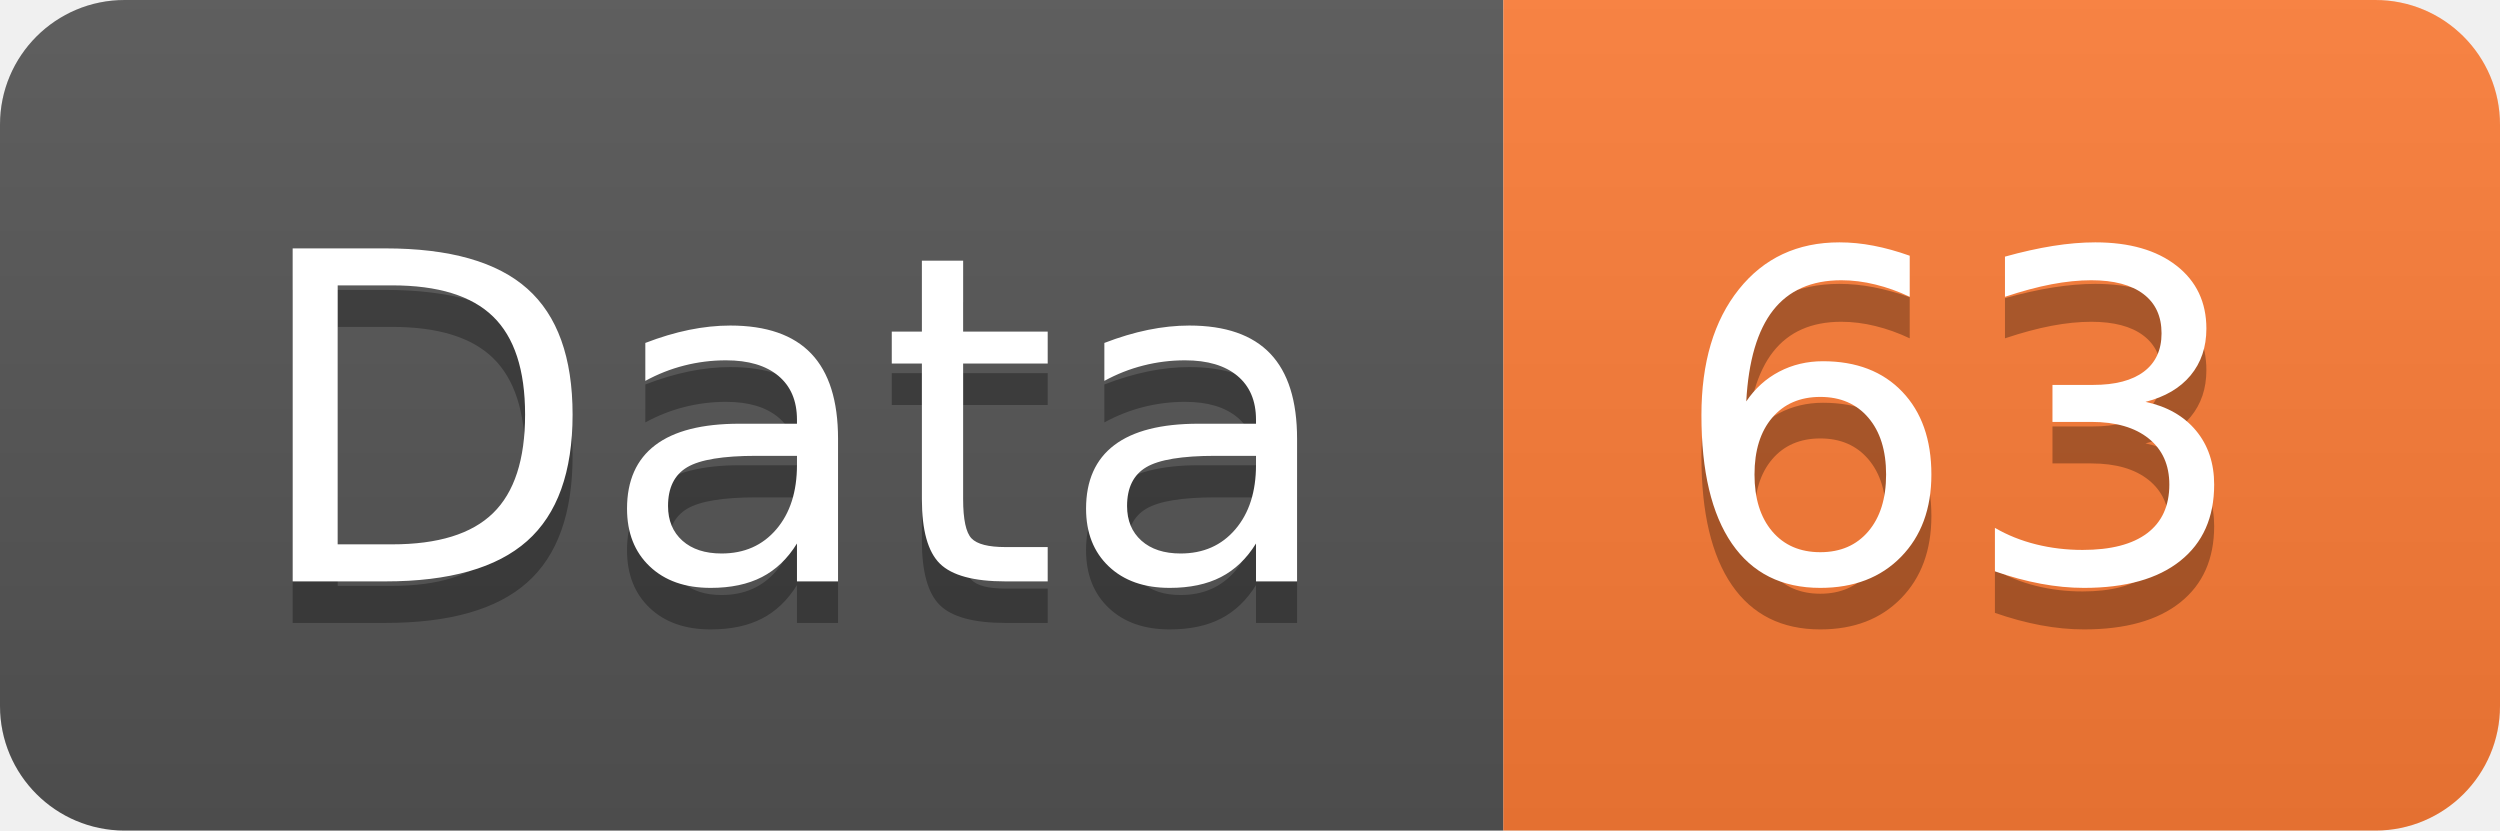
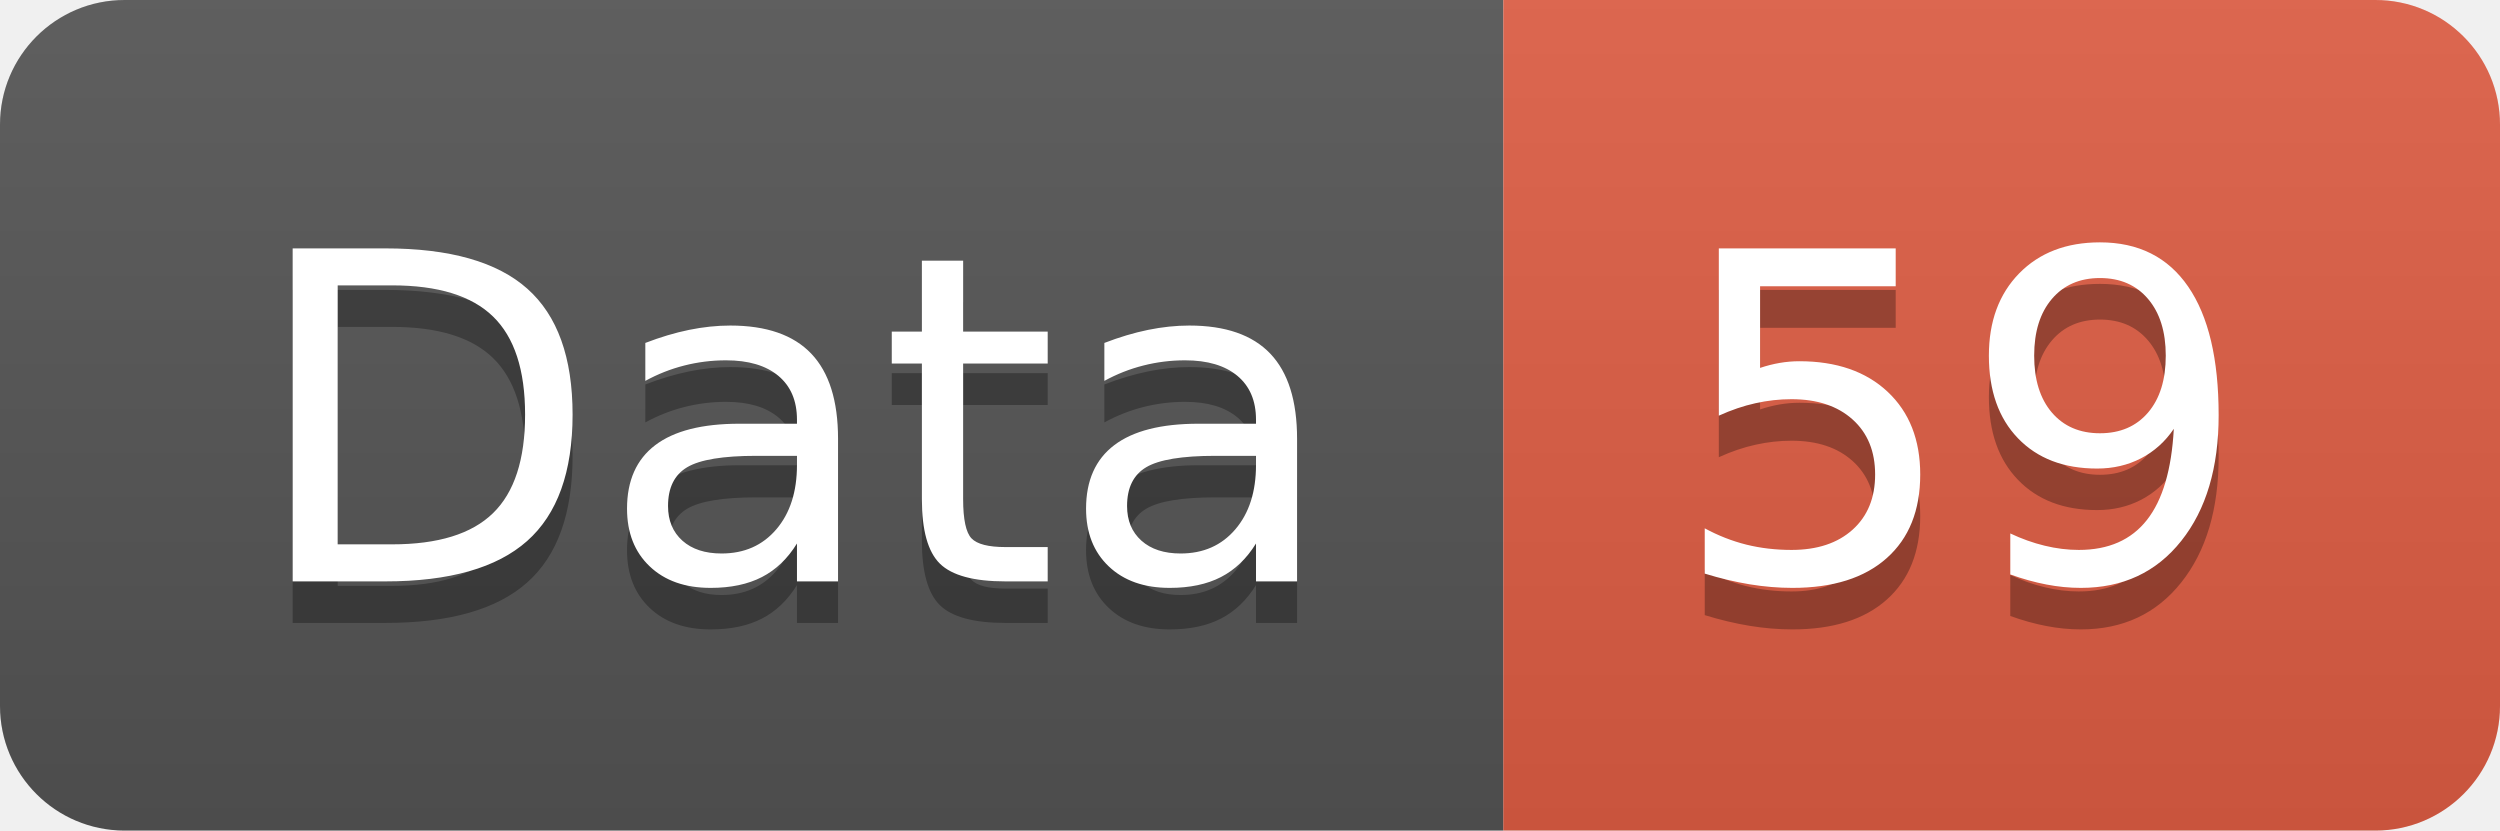
<svg xmlns="http://www.w3.org/2000/svg" width="60.2" height="20">
  <linearGradient id="smooth" x2="0" y2="100%">
    <stop offset="0" stop-color="#bbb" stop-opacity=".1" />
    <stop offset="1" stop-opacity=".1" />
  </linearGradient>
  <clipPath id="round">
    <rect width="60.2" height="20" rx="3" fill="#fff" />
  </clipPath>
  <g clip-path="url(#round)">
    <rect width="36.2" height="20" fill="#555" />
-     <rect x="36.2" width="24.0" height="20" fill="#fe7d37" />
+     <rect x="36.2" width="24.0" height="20" fill="#e05d44" />
    <rect width="60.2" height="20" fill="url(#smooth)" />
  </g>
  <g fill="#fff" text-anchor="middle" font-family="DejaVu Sans,Verdana,Geneva,sans-serif" font-size="110">
    <text x="191.0" y="150" fill="#010101" fill-opacity=".3" transform="scale(0.1)" textLength="262.0" lengthAdjust="spacing">Data</text>
    <text x="191.0" y="140" transform="scale(0.1)" textLength="262.0" lengthAdjust="spacing">Data</text>
-     <text x="472.0" y="150" fill="#010101" fill-opacity=".3" transform="scale(0.1)" textLength="140.0" lengthAdjust="spacing">63</text>
-     <text x="472.0" y="140" transform="scale(0.1)" textLength="140.0" lengthAdjust="spacing">63</text>
+     <text x="472.0" y="150" fill="#010101" fill-opacity=".3" transform="scale(0.1)" textLength="140.0" lengthAdjust="spacing">59</text>
+     <text x="472.0" y="140" transform="scale(0.1)" textLength="140.0" lengthAdjust="spacing">59</text>
  </g>
</svg>
